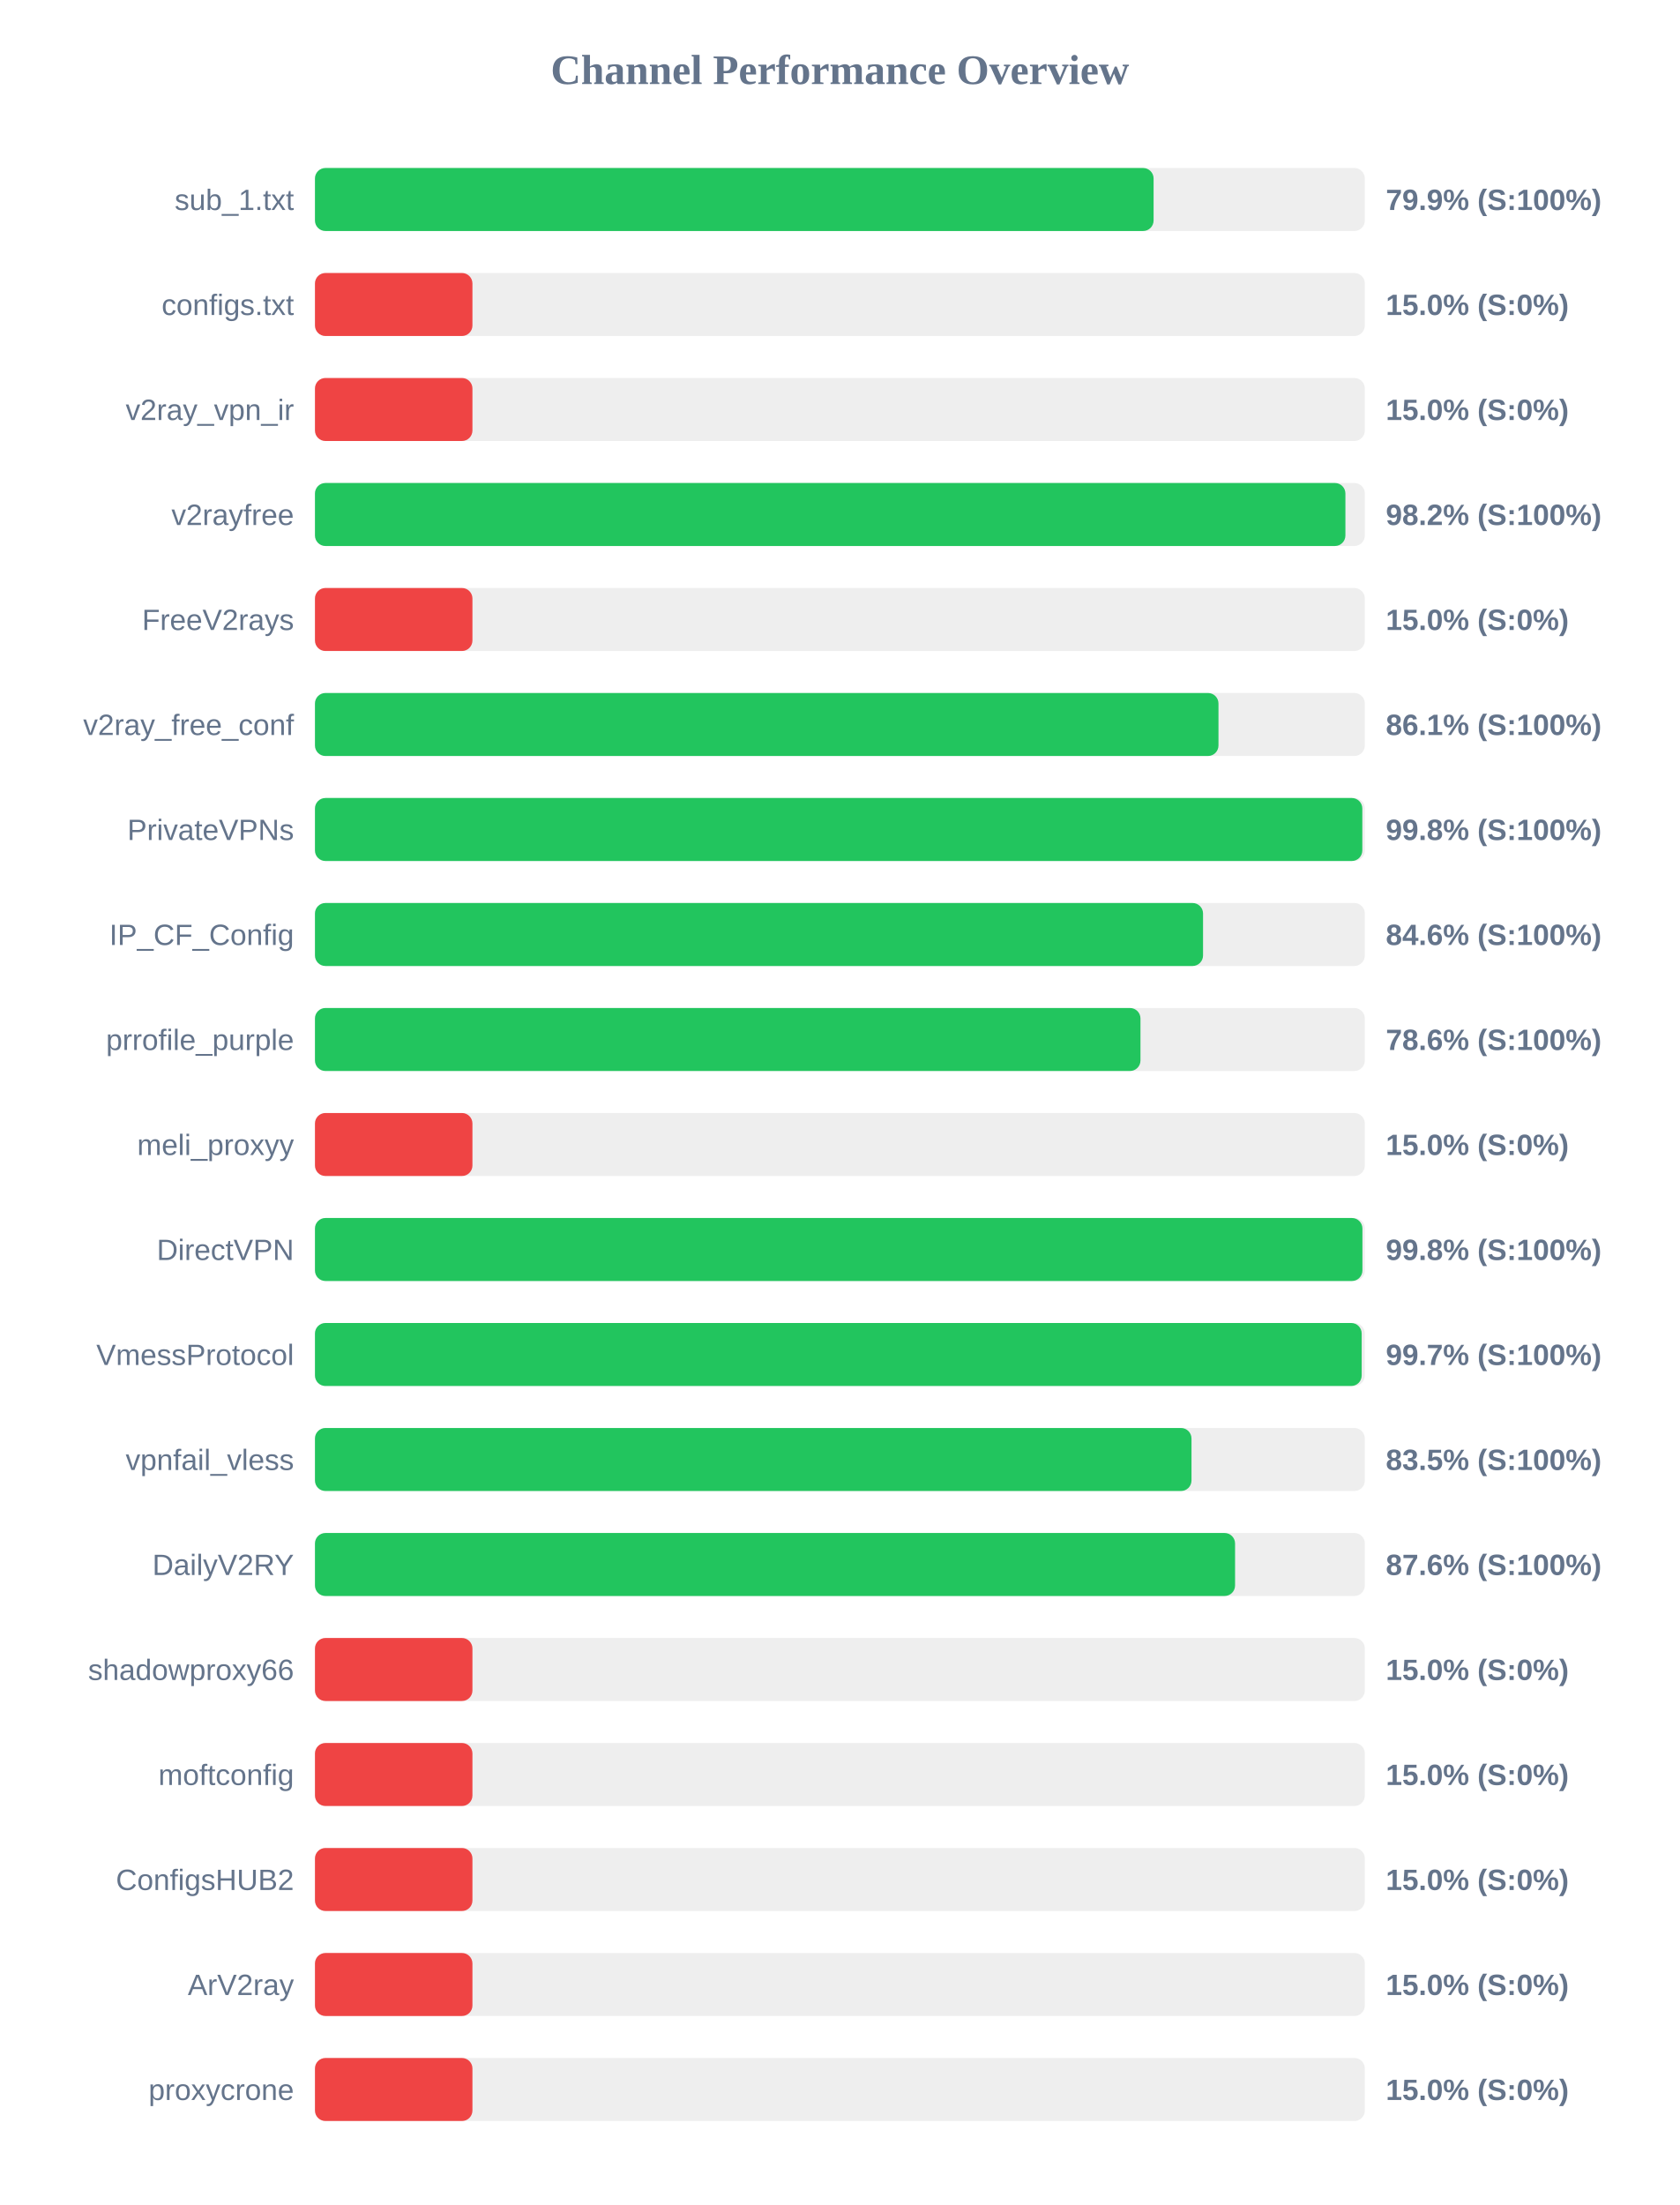
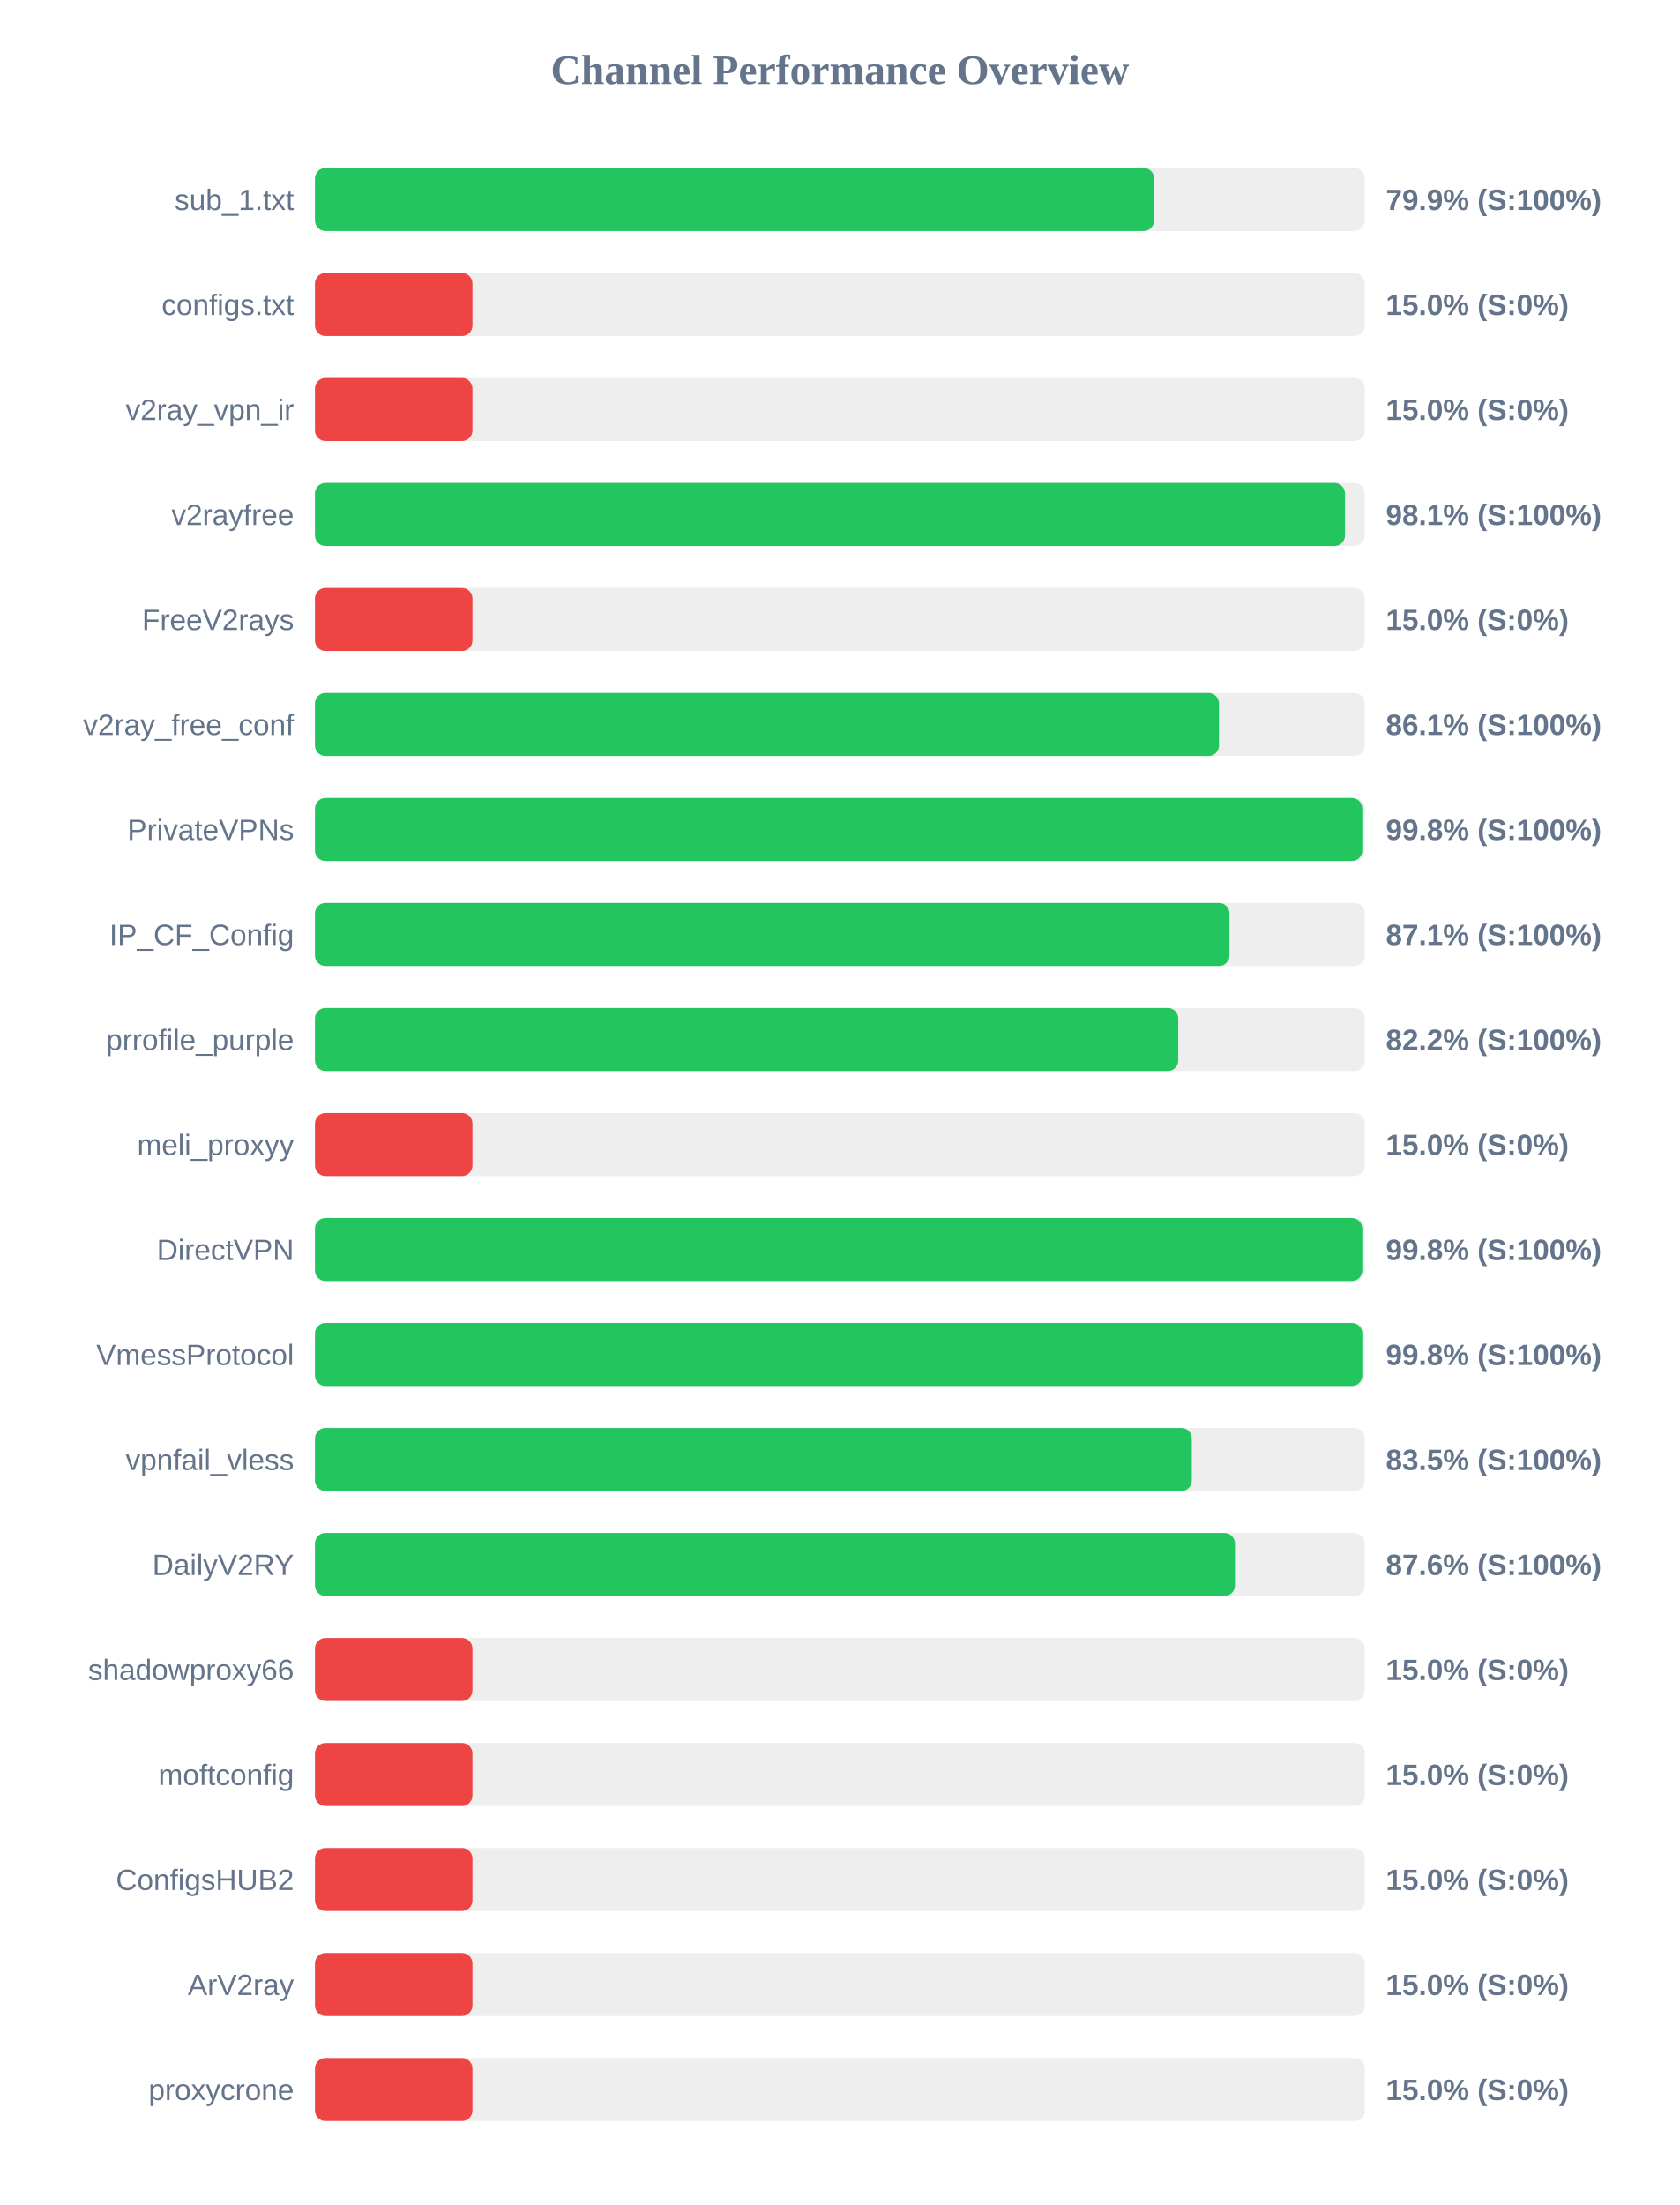
<svg xmlns="http://www.w3.org/2000/svg" width="800" height="1050" version="1.1">
  <style>
        .row { font: 14px Arial; fill: #64748b; }
        .score { font: bold 14px Arial; fill: #64748b; }
    </style>
  <text x="400" y="40" text-anchor="middle" font-size="20px" font-weight="bold" fill="#64748b">Channel Performance Overview</text>
  <rect x="150" y="80" width="500" height="30" fill="#eee" rx="5" />
-   <rect x="150" y="80" width="399.4" height="30" fill="#22c55e" rx="5" />
+   <rect x="150" y="80" width="399.65" height="30" fill="#22c55e" rx="5" />
  <text x="140" y="100" text-anchor="end" class="row">sub_1.txt</text>
  <text x="660" y="100" text-anchor="start" class="score">79.9% (S:100%)</text>
  <rect x="150" y="130" width="500" height="30" fill="#eee" rx="5" />
  <rect x="150" y="130" width="75.0" height="30" fill="#ef4444" rx="5" />
  <text x="140" y="150" text-anchor="end" class="row">configs.txt</text>
  <text x="660" y="150" text-anchor="start" class="score">15.0% (S:0%)</text>
  <rect x="150" y="180" width="500" height="30" fill="#eee" rx="5" />
  <rect x="150" y="180" width="75.0" height="30" fill="#ef4444" rx="5" />
  <text x="140" y="200" text-anchor="end" class="row">v2ray_vpn_ir</text>
  <text x="660" y="200" text-anchor="start" class="score">15.0% (S:0%)</text>
  <rect x="150" y="230" width="500" height="30" fill="#eee" rx="5" />
-   <rect x="150" y="230" width="490.75" height="30" fill="#22c55e" rx="5" />
+   <rect x="150" y="230" width="490.55" height="30" fill="#22c55e" rx="5" />
  <text x="140" y="250" text-anchor="end" class="row">v2rayfree</text>
-   <text x="660" y="250" text-anchor="start" class="score">98.2% (S:100%)</text>
+   <text x="660" y="250" text-anchor="start" class="score">98.1% (S:100%)</text>
  <rect x="150" y="280" width="500" height="30" fill="#eee" rx="5" />
  <rect x="150" y="280" width="75.0" height="30" fill="#ef4444" rx="5" />
  <text x="140" y="300" text-anchor="end" class="row">FreeV2rays</text>
  <text x="660" y="300" text-anchor="start" class="score">15.0% (S:0%)</text>
  <rect x="150" y="330" width="500" height="30" fill="#eee" rx="5" />
-   <rect x="150" y="330" width="430.3" height="30" fill="#22c55e" rx="5" />
+   <rect x="150" y="330" width="430.55" height="30" fill="#22c55e" rx="5" />
  <text x="140" y="350" text-anchor="end" class="row">v2ray_free_conf</text>
  <text x="660" y="350" text-anchor="start" class="score">86.1% (S:100%)</text>
  <rect x="150" y="380" width="500" height="30" fill="#eee" rx="5" />
  <rect x="150" y="380" width="498.8" height="30" fill="#22c55e" rx="5" />
  <text x="140" y="400" text-anchor="end" class="row">PrivateVPNs</text>
  <text x="660" y="400" text-anchor="start" class="score">99.8% (S:100%)</text>
  <rect x="150" y="430" width="500" height="30" fill="#eee" rx="5" />
-   <rect x="150" y="430" width="422.95" height="30" fill="#22c55e" rx="5" />
+   <rect x="150" y="430" width="435.55" height="30" fill="#22c55e" rx="5" />
  <text x="140" y="450" text-anchor="end" class="row">IP_CF_Config</text>
-   <text x="660" y="450" text-anchor="start" class="score">84.6% (S:100%)</text>
+   <text x="660" y="450" text-anchor="start" class="score">87.1% (S:100%)</text>
  <rect x="150" y="480" width="500" height="30" fill="#eee" rx="5" />
-   <rect x="150" y="480" width="393.15" height="30" fill="#22c55e" rx="5" />
+   <rect x="150" y="480" width="411.15" height="30" fill="#22c55e" rx="5" />
  <text x="140" y="500" text-anchor="end" class="row">prrofile_purple</text>
-   <text x="660" y="500" text-anchor="start" class="score">78.6% (S:100%)</text>
+   <text x="660" y="500" text-anchor="start" class="score">82.2% (S:100%)</text>
  <rect x="150" y="530" width="500" height="30" fill="#eee" rx="5" />
  <rect x="150" y="530" width="75.0" height="30" fill="#ef4444" rx="5" />
  <text x="140" y="550" text-anchor="end" class="row">meli_proxyy</text>
  <text x="660" y="550" text-anchor="start" class="score">15.0% (S:0%)</text>
  <rect x="150" y="580" width="500" height="30" fill="#eee" rx="5" />
-   <rect x="150" y="580" width="498.85" height="30" fill="#22c55e" rx="5" />
+   <rect x="150" y="580" width="498.8" height="30" fill="#22c55e" rx="5" />
  <text x="140" y="600" text-anchor="end" class="row">DirectVPN</text>
  <text x="660" y="600" text-anchor="start" class="score">99.8% (S:100%)</text>
  <rect x="150" y="630" width="500" height="30" fill="#eee" rx="5" />
-   <rect x="150" y="630" width="498.5" height="30" fill="#22c55e" rx="5" />
+   <rect x="150" y="630" width="498.8" height="30" fill="#22c55e" rx="5" />
  <text x="140" y="650" text-anchor="end" class="row">VmessProtocol</text>
-   <text x="660" y="650" text-anchor="start" class="score">99.7% (S:100%)</text>
+   <text x="660" y="650" text-anchor="start" class="score">99.8% (S:100%)</text>
  <rect x="150" y="680" width="500" height="30" fill="#eee" rx="5" />
-   <rect x="150" y="680" width="417.45" height="30" fill="#22c55e" rx="5" />
+   <rect x="150" y="680" width="417.6" height="30" fill="#22c55e" rx="5" />
  <text x="140" y="700" text-anchor="end" class="row">vpnfail_vless</text>
  <text x="660" y="700" text-anchor="start" class="score">83.5% (S:100%)</text>
  <rect x="150" y="730" width="500" height="30" fill="#eee" rx="5" />
-   <rect x="150" y="730" width="438.2" height="30" fill="#22c55e" rx="5" />
+   <rect x="150" y="730" width="438.15" height="30" fill="#22c55e" rx="5" />
  <text x="140" y="750" text-anchor="end" class="row">DailyV2RY</text>
  <text x="660" y="750" text-anchor="start" class="score">87.6% (S:100%)</text>
  <rect x="150" y="780" width="500" height="30" fill="#eee" rx="5" />
  <rect x="150" y="780" width="75.0" height="30" fill="#ef4444" rx="5" />
  <text x="140" y="800" text-anchor="end" class="row">shadowproxy66</text>
  <text x="660" y="800" text-anchor="start" class="score">15.0% (S:0%)</text>
  <rect x="150" y="830" width="500" height="30" fill="#eee" rx="5" />
  <rect x="150" y="830" width="75.0" height="30" fill="#ef4444" rx="5" />
  <text x="140" y="850" text-anchor="end" class="row">moftconfig</text>
  <text x="660" y="850" text-anchor="start" class="score">15.0% (S:0%)</text>
  <rect x="150" y="880" width="500" height="30" fill="#eee" rx="5" />
  <rect x="150" y="880" width="75.0" height="30" fill="#ef4444" rx="5" />
  <text x="140" y="900" text-anchor="end" class="row">ConfigsHUB2</text>
  <text x="660" y="900" text-anchor="start" class="score">15.0% (S:0%)</text>
  <rect x="150" y="930" width="500" height="30" fill="#eee" rx="5" />
  <rect x="150" y="930" width="75.0" height="30" fill="#ef4444" rx="5" />
  <text x="140" y="950" text-anchor="end" class="row">ArV2ray</text>
  <text x="660" y="950" text-anchor="start" class="score">15.0% (S:0%)</text>
  <rect x="150" y="980" width="500" height="30" fill="#eee" rx="5" />
  <rect x="150" y="980" width="75.0" height="30" fill="#ef4444" rx="5" />
  <text x="140" y="1000" text-anchor="end" class="row">proxycrone</text>
  <text x="660" y="1000" text-anchor="start" class="score">15.0% (S:0%)</text>
</svg>
